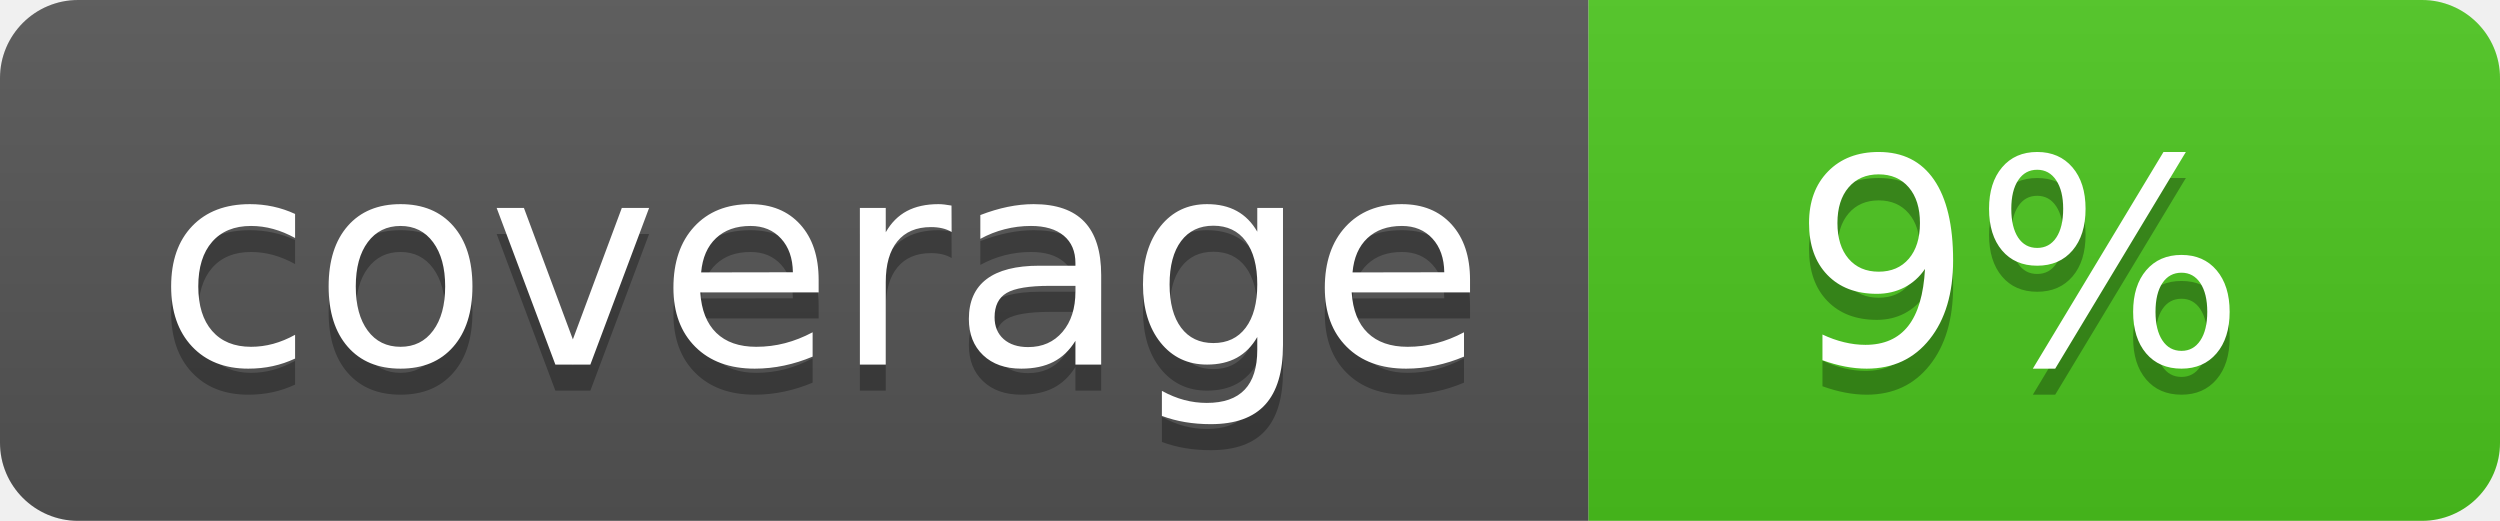
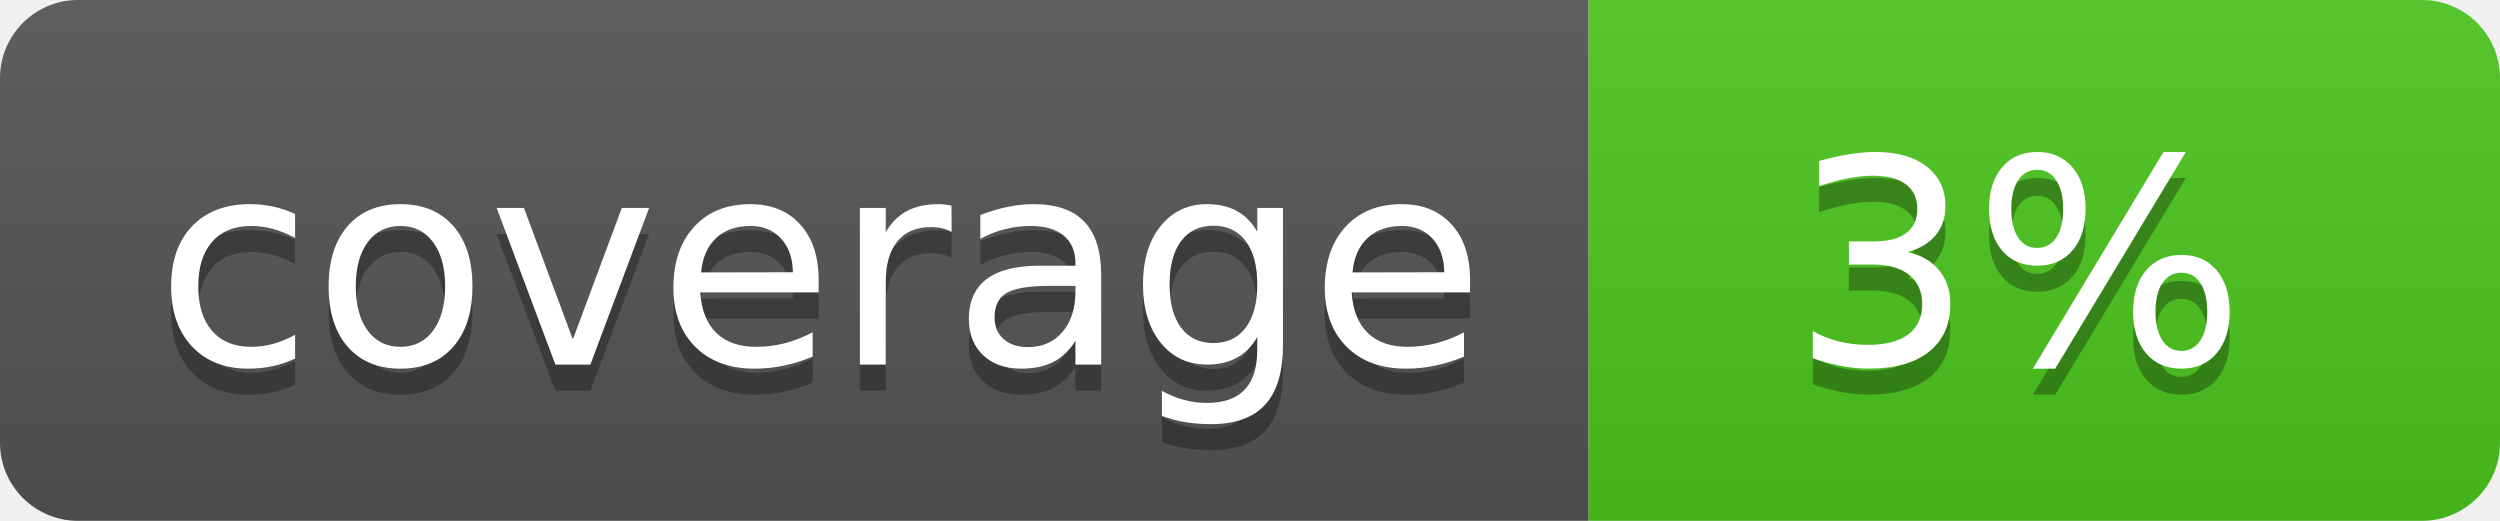
<svg xmlns="http://www.w3.org/2000/svg" width="96" height="20">
  <linearGradient id="b" x2="0" y2="100%">
    <stop offset="0" stop-color="#bbb" stop-opacity=".1" />
    <stop offset="1" stop-opacity=".1" />
  </linearGradient>
  <clipPath id="a">
    <rect width="96" height="20" rx="3" fill="#fff" />
  </clipPath>
  <g clip-path="url(#a)">
    <path fill="#555" d="M0 0h61v20H0z" />
    <path fill="#4CC61E" d="M61 0h35v20H61z" />
    <path fill="url(#b)" d="M0 0h96v20H0z" />
  </g>
  <g fill="#fff" text-anchor="middle" font-family="DejaVu Sans,Verdana,Geneva,sans-serif" font-size="110">
    <text x="315" y="150" fill="#010101" fill-opacity=".3" transform="scale(.1)" textLength="510">coverage</text>
    <text x="315" y="140" transform="scale(.1)" textLength="510">coverage</text>
-     <text x="775" y="150" fill="#010101" fill-opacity=".3" transform="scale(.1)" textLength="250">9%</text>
-     <text x="775" y="140" transform="scale(.1)" textLength="250">9%</text>
+     <text x="775" y="150" fill="#010101" fill-opacity=".3" transform="scale(.1)" textLength="250">3%</text>
+     <text x="775" y="140" transform="scale(.1)" textLength="250">3%</text>
  </g>
</svg>
